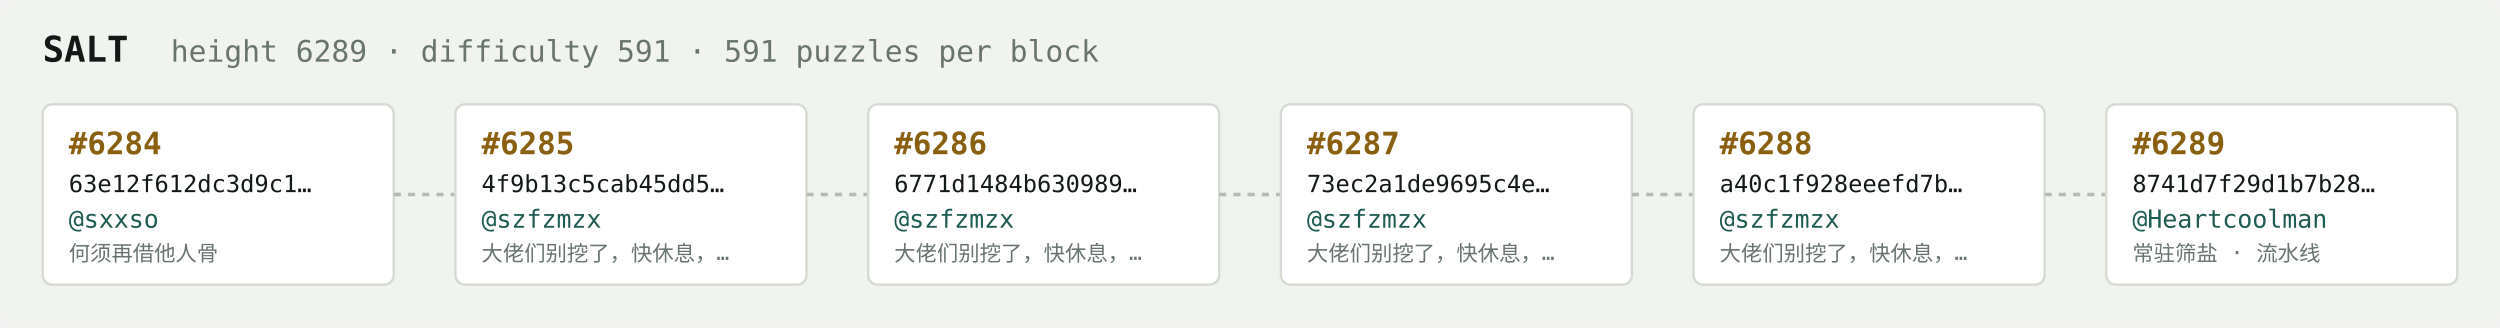
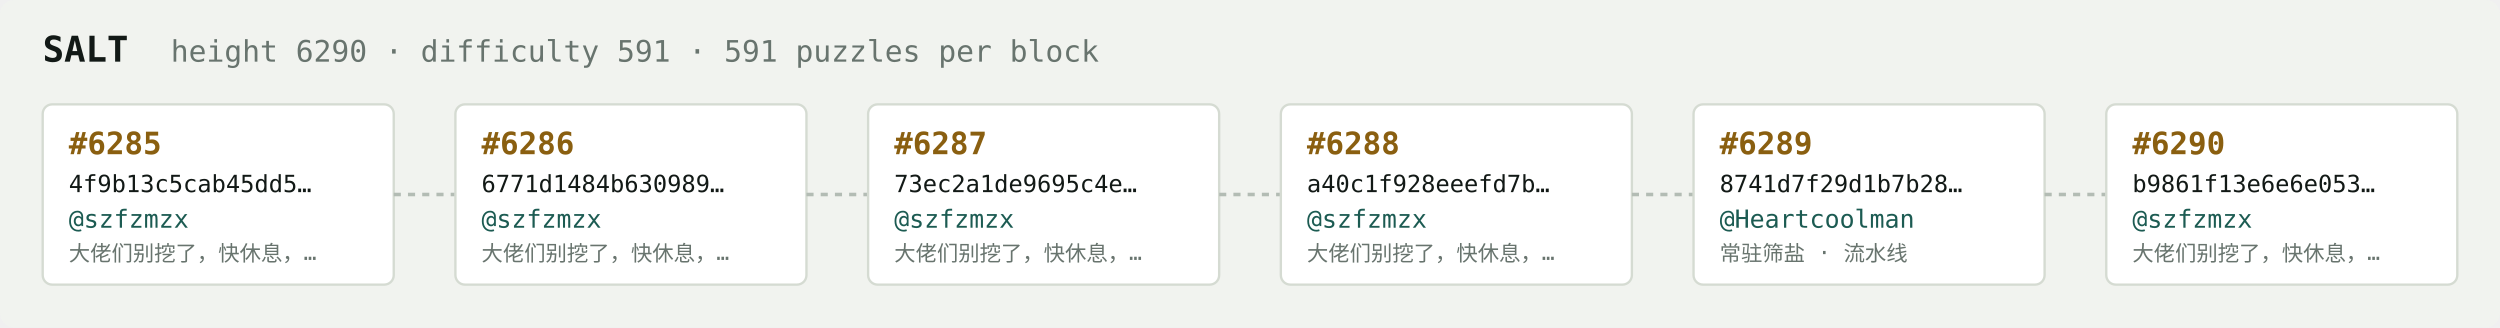
<svg xmlns="http://www.w3.org/2000/svg" width="1054" height="138" viewBox="0 0 1054 138" font-family="ui-monospace,SFMono-Regular,Menlo,monospace">
  <rect fill="#f1f3ef" width="1054" height="138" rx="6" />
  <text x="18" y="26" fill="#121916" font-size="15" font-weight="700">SALT</text>
-   <text x="72" y="26" fill="#68746e" font-size="12.5">height 6289 · difficulty 591 · 591 puzzles per block</text>
+   <text x="72" y="26" fill="#68746e" font-size="12.5">height 6290 · difficulty 591 · 591 puzzles per block</text>
  <rect x="18" y="44" width="148" height="76" rx="4" fill="#ffffff" stroke="#d5dbd2" stroke-width="1" />
-   <text x="29" y="65" fill="#8a5f10" font-size="13" font-weight="700">#6284</text>
-   <text x="29" y="81" fill="#121916" font-size="10">63e12f612dc3d9c1…</text>
-   <text x="29" y="96" fill="#1c5b52" font-size="10.5">@sxxso</text>
-   <text x="29" y="110" fill="#68746e" font-size="9">何须再借他人骨</text>
+   <text x="29" y="65" fill="#8a5f10" font-size="13" font-weight="700">#6285</text>
+   <text x="29" y="81" fill="#121916" font-size="10">4f9b13c5cab45dd5…</text>
+   <text x="29" y="96" fill="#1c5b52" font-size="10.5">@szfzmzx</text>
+   <text x="29" y="110" fill="#68746e" font-size="9">大佬们别挖了，快休息，…</text>
  <line x1="166" y1="82.0" x2="192" y2="82.0" stroke="#b3bcb4" stroke-width="1.5" stroke-dasharray="3 3" />
  <rect x="192" y="44" width="148" height="76" rx="4" fill="#ffffff" stroke="#d5dbd2" stroke-width="1" />
-   <text x="203" y="65" fill="#8a5f10" font-size="13" font-weight="700">#6285</text>
-   <text x="203" y="81" fill="#121916" font-size="10">4f9b13c5cab45dd5…</text>
+   <text x="203" y="65" fill="#8a5f10" font-size="13" font-weight="700">#6286</text>
+   <text x="203" y="81" fill="#121916" font-size="10">6771d1484b630989…</text>
  <text x="203" y="96" fill="#1c5b52" font-size="10.5">@szfzmzx</text>
  <text x="203" y="110" fill="#68746e" font-size="9">大佬们别挖了，快休息，…</text>
  <line x1="340" y1="82.0" x2="366" y2="82.0" stroke="#b3bcb4" stroke-width="1.5" stroke-dasharray="3 3" />
  <rect x="366" y="44" width="148" height="76" rx="4" fill="#ffffff" stroke="#d5dbd2" stroke-width="1" />
-   <text x="377" y="65" fill="#8a5f10" font-size="13" font-weight="700">#6286</text>
-   <text x="377" y="81" fill="#121916" font-size="10">6771d1484b630989…</text>
+   <text x="377" y="65" fill="#8a5f10" font-size="13" font-weight="700">#6287</text>
+   <text x="377" y="81" fill="#121916" font-size="10">73ec2a1de9695c4e…</text>
  <text x="377" y="96" fill="#1c5b52" font-size="10.5">@szfzmzx</text>
  <text x="377" y="110" fill="#68746e" font-size="9">大佬们别挖了，快休息，…</text>
  <line x1="514" y1="82.0" x2="540" y2="82.0" stroke="#b3bcb4" stroke-width="1.5" stroke-dasharray="3 3" />
  <rect x="540" y="44" width="148" height="76" rx="4" fill="#ffffff" stroke="#d5dbd2" stroke-width="1" />
-   <text x="551" y="65" fill="#8a5f10" font-size="13" font-weight="700">#6287</text>
-   <text x="551" y="81" fill="#121916" font-size="10">73ec2a1de9695c4e…</text>
+   <text x="551" y="65" fill="#8a5f10" font-size="13" font-weight="700">#6288</text>
+   <text x="551" y="81" fill="#121916" font-size="10">a40c1f928eeefd7b…</text>
  <text x="551" y="96" fill="#1c5b52" font-size="10.5">@szfzmzx</text>
  <text x="551" y="110" fill="#68746e" font-size="9">大佬们别挖了，快休息，…</text>
  <line x1="688" y1="82.0" x2="714" y2="82.0" stroke="#b3bcb4" stroke-width="1.5" stroke-dasharray="3 3" />
  <rect x="714" y="44" width="148" height="76" rx="4" fill="#ffffff" stroke="#d5dbd2" stroke-width="1" />
-   <text x="725" y="65" fill="#8a5f10" font-size="13" font-weight="700">#6288</text>
-   <text x="725" y="81" fill="#121916" font-size="10">a40c1f928eeefd7b…</text>
-   <text x="725" y="96" fill="#1c5b52" font-size="10.5">@szfzmzx</text>
-   <text x="725" y="110" fill="#68746e" font-size="9">大佬们别挖了，快休息，…</text>
+   <text x="725" y="65" fill="#8a5f10" font-size="13" font-weight="700">#6289</text>
+   <text x="725" y="81" fill="#121916" font-size="10">8741d7f29d1b7b28…</text>
+   <text x="725" y="96" fill="#1c5b52" font-size="10.5">@Heartcoolman</text>
+   <text x="725" y="110" fill="#68746e" font-size="9">常驻筛盐 · 流水线</text>
  <line x1="862" y1="82.0" x2="888" y2="82.0" stroke="#b3bcb4" stroke-width="1.5" stroke-dasharray="3 3" />
  <rect x="888" y="44" width="148" height="76" rx="4" fill="#ffffff" stroke="#d5dbd2" stroke-width="1" />
-   <text x="899" y="65" fill="#8a5f10" font-size="13" font-weight="700">#6289</text>
-   <text x="899" y="81" fill="#121916" font-size="10">8741d7f29d1b7b28…</text>
-   <text x="899" y="96" fill="#1c5b52" font-size="10.5">@Heartcoolman</text>
-   <text x="899" y="110" fill="#68746e" font-size="9">常驻筛盐 · 流水线</text>
+   <text x="899" y="65" fill="#8a5f10" font-size="13" font-weight="700">#6290</text>
+   <text x="899" y="81" fill="#121916" font-size="10">b9861f13e6e6e053…</text>
+   <text x="899" y="96" fill="#1c5b52" font-size="10.5">@szfzmzx</text>
+   <text x="899" y="110" fill="#68746e" font-size="9">大佬们别挖了，快休息，…</text>
</svg>
